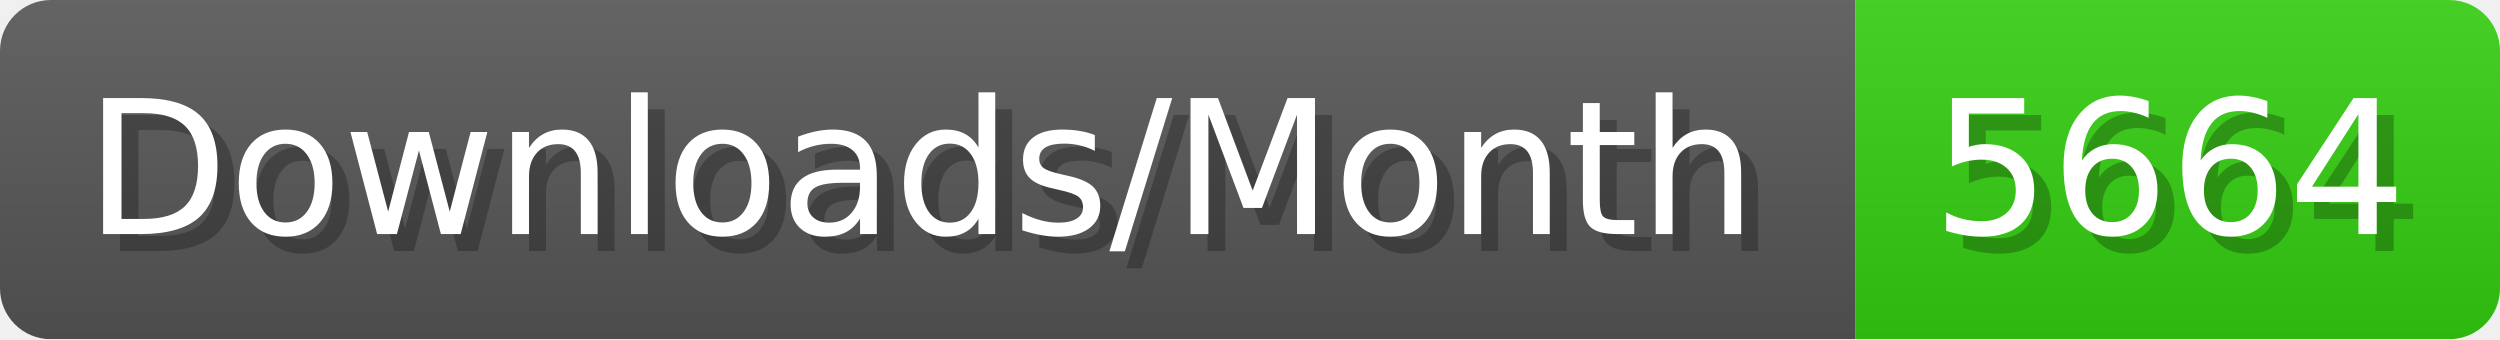
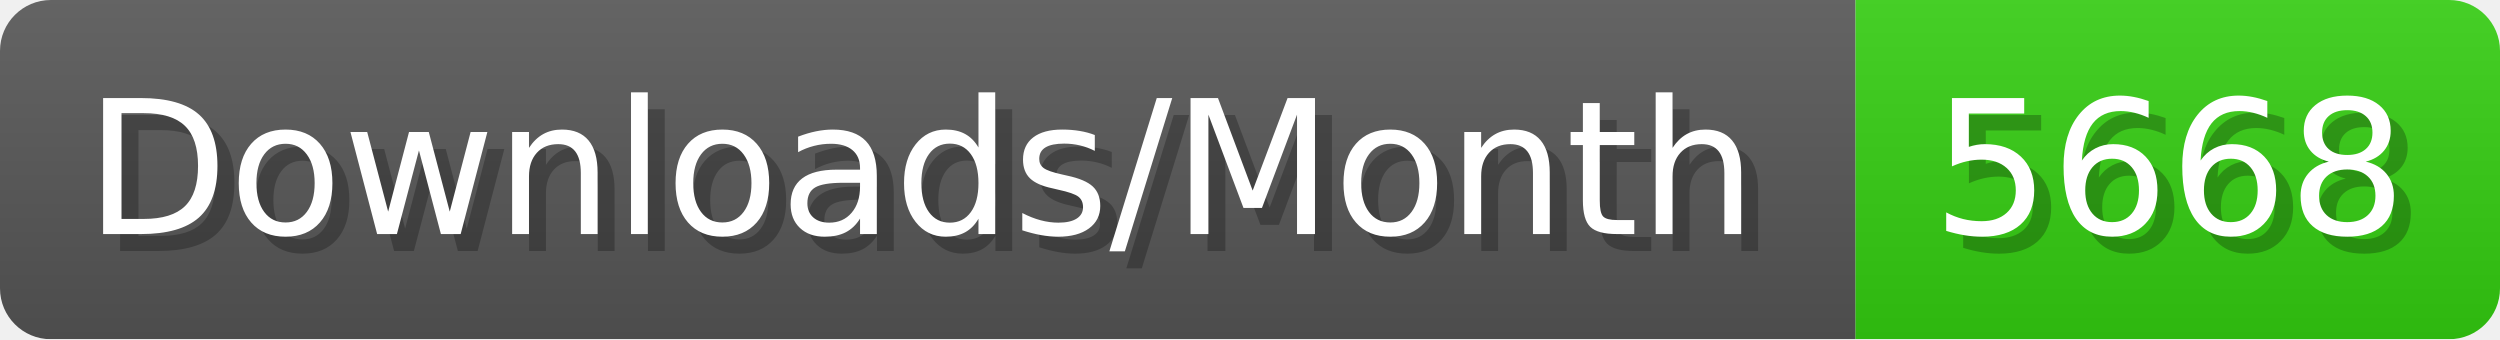
- <svg xmlns="http://www.w3.org/2000/svg" width="147.4" height="20" viewBox="0 0 1474 200" role="img" aria-label="Downloads/Month: 5664">
+ <svg xmlns="http://www.w3.org/2000/svg" width="147.4" height="20" viewBox="0 0 1474 200" role="img" aria-label="Downloads/Month: 5668">
  <linearGradient id="YlXUI" x2="0" y2="100%">
    <stop offset="0" stop-opacity=".1" stop-color="#EEE" />
    <stop offset="1" stop-opacity=".1" />
  </linearGradient>
  <mask id="JHhop">
    <rect width="1474" height="200" rx="30" fill="#FFF" />
  </mask>
  <g mask="url(#JHhop)">
    <rect width="1094" height="200" fill="#555" />
    <rect width="380" height="200" fill="#3C1" x="1094" />
    <rect width="1474" height="200" fill="url(#YlXUI)" />
  </g>
  <g aria-hidden="true" fill="#fff" text-anchor="start" font-family="Verdana,DejaVu Sans,sans-serif" font-size="110">
    <text x="60" y="148" textLength="994" fill="#000" opacity="0.25">Downloads/Month</text>
    <text x="50" y="138" textLength="994">Downloads/Month</text>
-     <text x="1149" y="148" textLength="280" fill="#000" opacity="0.25">5664</text>
-     <text x="1139" y="138" textLength="280">5664</text>
+     <text x="1149" y="148" textLength="280" fill="#000" opacity="0.25">5668</text>
+     <text x="1139" y="138" textLength="280">5668</text>
  </g>
</svg>
